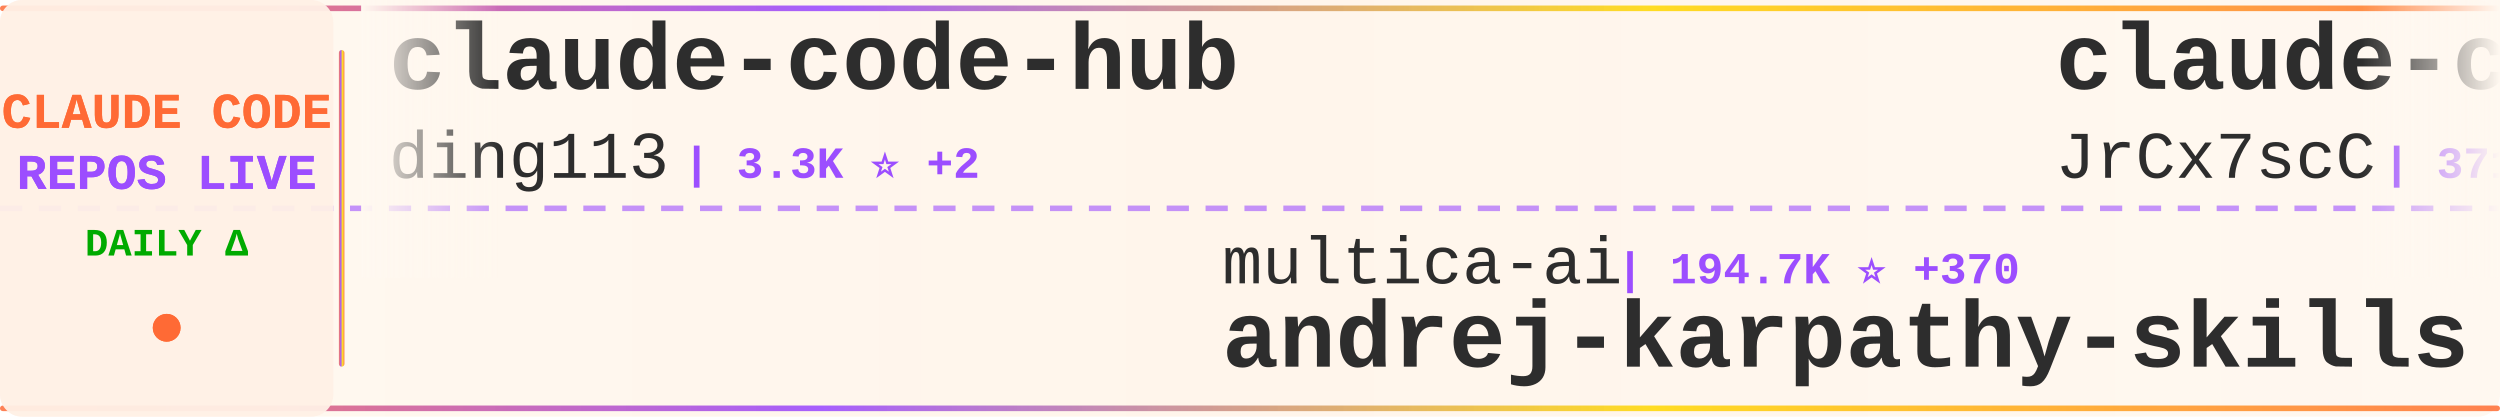
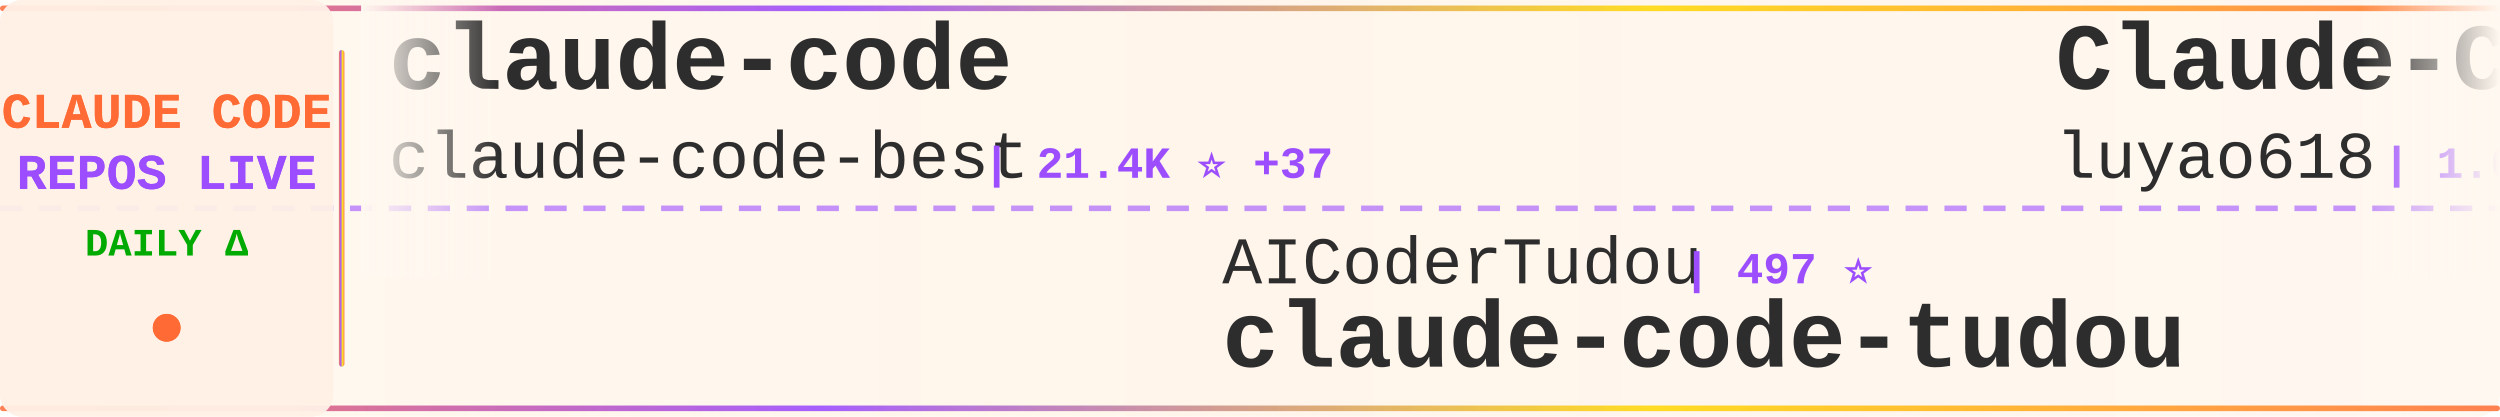
<svg xmlns="http://www.w3.org/2000/svg" width="900" height="150">
  <defs>
    <linearGradient id="tickerBg" x1="0%" y1="0%" x2="100%" y2="0%">
      <stop offset="0%" style="stop-color:#fff8f0;stop-opacity:0.98" />
      <stop offset="50%" style="stop-color:#fff5eb;stop-opacity:1" />
      <stop offset="100%" style="stop-color:#fff8f0;stop-opacity:0.98" />
    </linearGradient>
    <linearGradient id="borderGrad" x1="0%" y1="0%" x2="100%" y2="0%">
      <stop offset="0%" style="stop-color:#FF6B35;stop-opacity:0.85">
        <animate attributeName="stop-opacity" values="0.85;1;0.85" dur="2s" repeatCount="indefinite" />
      </stop>
      <stop offset="33%" style="stop-color:#9C4EFF;stop-opacity:0.9">
        <animate attributeName="stop-opacity" values="0.9;1;0.9" dur="2.2s" repeatCount="indefinite" />
      </stop>
      <stop offset="66%" style="stop-color:#FFD700;stop-opacity:0.85">
        <animate attributeName="stop-opacity" values="0.85;1;0.85" dur="1.8s" repeatCount="indefinite" />
      </stop>
      <stop offset="100%" style="stop-color:#FF6B35;stop-opacity:0.85">
        <animate attributeName="stop-opacity" values="0.85;1;0.85" dur="2s" repeatCount="indefinite" />
      </stop>
    </linearGradient>
    <filter id="textGlow">
      <feGaussianBlur stdDeviation="0.15" result="coloredBlur" />
      <feMerge>
        <feMergeNode in="coloredBlur" />
        <feMergeNode in="SourceGraphic" />
      </feMerge>
    </filter>
    <filter id="metricGlow">
      <feGaussianBlur stdDeviation="0.2" result="coloredBlur" />
      <feMerge>
        <feMergeNode in="coloredBlur" />
        <feMergeNode in="SourceGraphic" />
      </feMerge>
    </filter>
    <linearGradient id="leftFade" x1="0%" y1="0%" x2="100%" y2="0%">
      <stop offset="0%" style="stop-color:#fff8f0;stop-opacity:1" />
      <stop offset="100%" style="stop-color:#fff8f0;stop-opacity:0" />
    </linearGradient>
    <linearGradient id="rightFade" x1="0%" y1="0%" x2="100%" y2="0%">
      <stop offset="0%" style="stop-color:#fff8f0;stop-opacity:0" />
      <stop offset="100%" style="stop-color:#fff8f0;stop-opacity:1" />
    </linearGradient>
  </defs>
  <rect width="900" height="150" fill="url(#tickerBg)" rx="8" />
  <rect x="0" y="2" width="900" height="2" fill="url(#borderGrad)" rx="1" />
  <rect x="0" y="146" width="900" height="2" fill="url(#borderGrad)" rx="1" />
  <line x1="0" y1="75" x2="900" y2="75" stroke="#9C4EFF" stroke-width="2" stroke-dasharray="8 6" opacity="0.6" />
  <rect x="0" y="0" width="120" height="150" fill="#fff0e6" opacity="0.95" rx="8" />
  <text x="60" y="46" font-family="'Courier New', monospace" font-size="18" font-weight="bold" fill="#FF6B35" text-anchor="middle" filter="url(#textGlow)">
    CLAUDE CODE
  </text>
  <text x="60" y="68" font-family="'Courier New', monospace" font-size="18" font-weight="bold" fill="#9C4EFF" text-anchor="middle" filter="url(#textGlow)">
    REPOS LIVE
  </text>
  <text x="60" y="92" font-family="'Courier New', monospace" font-size="14" font-weight="bold" fill="#00aa00" text-anchor="middle">
    DAILY Δ
  </text>
  <circle cx="60" cy="118" r="5" fill="#FF6B35" filter="url(#metricGlow)">
    <animate attributeName="r" values="4;6;4" dur="1.5s" repeatCount="indefinite" />
    <animate attributeName="opacity" values="0.6;1;0.6" dur="1.5s" repeatCount="indefinite" />
  </circle>
  <rect x="122" y="18" width="2" height="114" fill="url(#borderGrad)" rx="1" />
  <clipPath id="tickerClip">
    <rect x="130" y="0" width="770" height="150" />
  </clipPath>
  <g clip-path="url(#tickerClip)">
    <g id="tickerItems">
      <animateTransform attributeName="transform" attributeType="XML" type="translate" from="0 0" to="-3000 0" dur="54s" repeatCount="indefinite" />
      <g transform="translate(0, 0)">
-         <text x="140" y="32" font-family="'Courier New', monospace" font-size="34" font-weight="bold" fill="#2d2d2d">claude-code-hub</text>
-         <text x="140" y="64" font-family="'Courier New', monospace" font-size="24" font-weight="normal" fill="#2d2d2d" opacity="1.0">ding113</text>
-         <text x="246" y="64" font-family="'Courier New', monospace" font-size="16" font-weight="bold" fill="#9C4EFF"> | 3.3K ⭐ +2</text>
+         <text x="140" y="32" font-family="'Courier New', monospace" font-size="34" font-weight="bold" fill="#2d2d2d">claude-code</text>
+         <text x="140" y="64" font-family="'Courier New', monospace" font-size="24" font-weight="normal" fill="#2d2d2d" opacity="1.0">claude-code-best</text>
+         <text x="354" y="64" font-family="'Courier New', monospace" font-size="16" font-weight="bold" fill="#9C4EFF"> | 21.4K ⭐ +37</text>
      </g>
      <g transform="translate(300, 0)">
-         <text x="140" y="102" font-family="'Courier New', monospace" font-size="24" font-weight="normal" fill="#2d2d2d" opacity="1.0">multica-ai</text>
-         <text x="282" y="102" font-family="'Courier New', monospace" font-size="16" font-weight="bold" fill="#9C4EFF"> | 194.7K ⭐ +370</text>
-         <text x="140" y="132" font-family="'Courier New', monospace" font-size="34" font-weight="bold" fill="#2d2d2d">andrej-karpathy-skills</text>
+         <text x="140" y="102" font-family="'Courier New', monospace" font-size="24" font-weight="normal" fill="#2d2d2d" opacity="1.0">AICoderTudou</text>
+         <text x="306" y="102" font-family="'Courier New', monospace" font-size="16" font-weight="bold" fill="#9C4EFF"> | 497 ⭐</text>
+         <text x="140" y="132" font-family="'Courier New', monospace" font-size="34" font-weight="bold" fill="#2d2d2d">claude-code-tudou</text>
      </g>
      <g transform="translate(600, 0)">
-         <text x="140" y="32" font-family="'Courier New', monospace" font-size="34" font-weight="bold" fill="#2d2d2d">claude-code-source</text>
-         <text x="140" y="64" font-family="'Courier New', monospace" font-size="24" font-weight="normal" fill="#2d2d2d" opacity="1.0">JrCx7scC</text>
-         <text x="258" y="64" font-family="'Courier New', monospace" font-size="16" font-weight="bold" fill="#9C4EFF"> | 371 ⭐</text>
+         <text x="140" y="32" font-family="'Courier New', monospace" font-size="34" font-weight="bold" fill="#2d2d2d">Claude-Code-Source-Study</text>
+         <text x="140" y="64" font-family="'Courier New', monospace" font-size="24" font-weight="normal" fill="#2d2d2d" opacity="1.0">luyao618</text>
+         <text x="258" y="64" font-family="'Courier New', monospace" font-size="16" font-weight="bold" fill="#9C4EFF"> | 1.6K ⭐ +2</text>
      </g>
      <g transform="translate(900, 0)">
-         <text x="140" y="102" font-family="'Courier New', monospace" font-size="24" font-weight="normal" fill="#2d2d2d" opacity="1.0">jeremylongshore</text>
-         <text x="342" y="102" font-family="'Courier New', monospace" font-size="16" font-weight="bold" fill="#9C4EFF"> | 2.5K ⭐ +5</text>
-         <text x="140" y="132" font-family="'Courier New', monospace" font-size="34" font-weight="bold" fill="#2d2d2d">claude-code-plugins-plus...</text>
+         <text x="140" y="102" font-family="'Courier New', monospace" font-size="24" font-weight="normal" fill="#2d2d2d" opacity="1.0">ponponon</text>
+         <text x="258" y="102" font-family="'Courier New', monospace" font-size="16" font-weight="bold" fill="#9C4EFF"> | 2.3K ⭐ +2</text>
+         <text x="140" y="132" font-family="'Courier New', monospace" font-size="34" font-weight="bold" fill="#2d2d2d">claude_code_src</text>
      </g>
      <g transform="translate(1200, 0)">
-         <text x="140" y="32" font-family="'Courier New', monospace" font-size="34" font-weight="bold" fill="#2d2d2d">claude-code</text>
-         <text x="140" y="64" font-family="'Courier New', monospace" font-size="24" font-weight="normal" fill="#2d2d2d" opacity="1.0">T-Lab-CUHKSZ</text>
-         <text x="306" y="64" font-family="'Courier New', monospace" font-size="16" font-weight="bold" fill="#9C4EFF"> | 326 ⭐</text>
+         <text x="140" y="32" font-family="'Courier New', monospace" font-size="34" font-weight="bold" fill="#2d2d2d">free-claude-code</text>
+         <text x="140" y="64" font-family="'Courier New', monospace" font-size="24" font-weight="normal" fill="#2d2d2d" opacity="1.0">Alishahryar1</text>
+         <text x="306" y="64" font-family="'Courier New', monospace" font-size="16" font-weight="bold" fill="#9C4EFF"> | 41.3K ⭐ +313</text>
      </g>
      <g transform="translate(1500, 0)">
-         <text x="140" y="102" font-family="'Courier New', monospace" font-size="24" font-weight="normal" fill="#2d2d2d" opacity="1.0">hangsman</text>
-         <text x="258" y="102" font-family="'Courier New', monospace" font-size="16" font-weight="bold" fill="#9C4EFF"> | 788 ⭐</text>
-         <text x="140" y="132" font-family="'Courier New', monospace" font-size="34" font-weight="bold" fill="#2d2d2d">claude-code-source</text>
+         <text x="140" y="102" font-family="'Courier New', monospace" font-size="24" font-weight="normal" fill="#2d2d2d" opacity="1.0">Windy3f3f3f3f</text>
+         <text x="318" y="102" font-family="'Courier New', monospace" font-size="16" font-weight="bold" fill="#9C4EFF"> | 3.2K ⭐ +13</text>
+         <text x="140" y="132" font-family="'Courier New', monospace" font-size="34" font-weight="bold" fill="#2d2d2d">how-claude-code-works</text>
      </g>
      <g transform="translate(1800, 0)">
-         <text x="140" y="32" font-family="'Courier New', monospace" font-size="34" font-weight="bold" fill="#2d2d2d">claude-code-source-code-...</text>
-         <text x="140" y="64" font-family="'Courier New', monospace" font-size="24" font-weight="normal" fill="#2d2d2d" opacity="1.0">ghuntley</text>
-         <text x="258" y="64" font-family="'Courier New', monospace" font-size="16" font-weight="bold" fill="#9C4EFF"> | 986 ⭐</text>
+         <text x="140" y="32" font-family="'Courier New', monospace" font-size="34" font-weight="bold" fill="#2d2d2d">claude-code-tips</text>
+         <text x="140" y="64" font-family="'Courier New', monospace" font-size="24" font-weight="normal" fill="#2d2d2d" opacity="1.0">ykdojo</text>
+         <text x="234" y="64" font-family="'Courier New', monospace" font-size="16" font-weight="bold" fill="#9C4EFF"> | 9.4K ⭐ +16</text>
      </g>
      <g transform="translate(2100, 0)">
-         <text x="140" y="102" font-family="'Courier New', monospace" font-size="24" font-weight="normal" fill="#2d2d2d" opacity="1.0">Yeachan-Heo</text>
-         <text x="294" y="102" font-family="'Courier New', monospace" font-size="16" font-weight="bold" fill="#9C4EFF"> | 37.9K ⭐ +34</text>
-         <text x="140" y="132" font-family="'Courier New', monospace" font-size="34" font-weight="bold" fill="#2d2d2d">oh-my-claudecode</text>
+         <text x="140" y="102" font-family="'Courier New', monospace" font-size="24" font-weight="normal" fill="#2d2d2d" opacity="1.0">ChinaSiro</text>
+         <text x="270" y="102" font-family="'Courier New', monospace" font-size="16" font-weight="bold" fill="#9C4EFF"> | 9.6K ⭐ +3</text>
+         <text x="140" y="132" font-family="'Courier New', monospace" font-size="34" font-weight="bold" fill="#2d2d2d">claude-code-sourcemap</text>
      </g>
      <g transform="translate(2400, 0)">
-         <text x="140" y="32" font-family="'Courier New', monospace" font-size="34" font-weight="bold" fill="#2d2d2d">claude-code-my-workflow</text>
-         <text x="140" y="64" font-family="'Courier New', monospace" font-size="24" font-weight="normal" fill="#2d2d2d" opacity="1.0">pedrohcgs</text>
-         <text x="270" y="64" font-family="'Courier New', monospace" font-size="16" font-weight="bold" fill="#9C4EFF"> | 1.4K ⭐ +2</text>
+         <text x="140" y="32" font-family="'Courier New', monospace" font-size="34" font-weight="bold" fill="#2d2d2d">edmunds-claude-code</text>
+         <text x="140" y="64" font-family="'Courier New', monospace" font-size="24" font-weight="normal" fill="#2d2d2d" opacity="1.0">edmund-io</text>
+         <text x="270" y="64" font-family="'Courier New', monospace" font-size="16" font-weight="bold" fill="#9C4EFF"> | 1.5K ⭐</text>
      </g>
      <g transform="translate(2700, 0)">
-         <text x="140" y="102" font-family="'Courier New', monospace" font-size="24" font-weight="normal" fill="#2d2d2d" opacity="1.0">sugyan</text>
-         <text x="234" y="102" font-family="'Courier New', monospace" font-size="16" font-weight="bold" fill="#9C4EFF"> | 1.1K ⭐</text>
-         <text x="140" y="132" font-family="'Courier New', monospace" font-size="34" font-weight="bold" fill="#2d2d2d">claude-code-webui</text>
+         <text x="140" y="102" font-family="'Courier New', monospace" font-size="24" font-weight="normal" fill="#2d2d2d" opacity="1.0">Cranot</text>
+         <text x="234" y="102" font-family="'Courier New', monospace" font-size="16" font-weight="bold" fill="#9C4EFF"> | 2.8K ⭐</text>
+         <text x="140" y="132" font-family="'Courier New', monospace" font-size="34" font-weight="bold" fill="#2d2d2d">claude-code-guide</text>
      </g>
      <g transform="translate(3000, 0)">
-         <text x="140" y="32" font-family="'Courier New', monospace" font-size="34" font-weight="bold" fill="#2d2d2d">claude-code-hub</text>
-         <text x="140" y="64" font-family="'Courier New', monospace" font-size="24" font-weight="normal" fill="#2d2d2d" opacity="1.0">ding113</text>
-         <text x="246" y="64" font-family="'Courier New', monospace" font-size="16" font-weight="bold" fill="#9C4EFF"> | 3.3K ⭐ +2</text>
+         <text x="140" y="32" font-family="'Courier New', monospace" font-size="34" font-weight="bold" fill="#2d2d2d">claude-code</text>
+         <text x="140" y="64" font-family="'Courier New', monospace" font-size="24" font-weight="normal" fill="#2d2d2d" opacity="1.0">claude-code-best</text>
+         <text x="354" y="64" font-family="'Courier New', monospace" font-size="16" font-weight="bold" fill="#9C4EFF"> | 21.4K ⭐ +37</text>
      </g>
      <g transform="translate(3300, 0)">
-         <text x="140" y="102" font-family="'Courier New', monospace" font-size="24" font-weight="normal" fill="#2d2d2d" opacity="1.0">multica-ai</text>
-         <text x="282" y="102" font-family="'Courier New', monospace" font-size="16" font-weight="bold" fill="#9C4EFF"> | 194.7K ⭐ +370</text>
-         <text x="140" y="132" font-family="'Courier New', monospace" font-size="34" font-weight="bold" fill="#2d2d2d">andrej-karpathy-skills</text>
+         <text x="140" y="102" font-family="'Courier New', monospace" font-size="24" font-weight="normal" fill="#2d2d2d" opacity="1.0">AICoderTudou</text>
+         <text x="306" y="102" font-family="'Courier New', monospace" font-size="16" font-weight="bold" fill="#9C4EFF"> | 497 ⭐</text>
+         <text x="140" y="132" font-family="'Courier New', monospace" font-size="34" font-weight="bold" fill="#2d2d2d">claude-code-tudou</text>
      </g>
      <g transform="translate(3600, 0)">
-         <text x="140" y="32" font-family="'Courier New', monospace" font-size="34" font-weight="bold" fill="#2d2d2d">claude-code-source</text>
-         <text x="140" y="64" font-family="'Courier New', monospace" font-size="24" font-weight="normal" fill="#2d2d2d" opacity="1.0">JrCx7scC</text>
-         <text x="258" y="64" font-family="'Courier New', monospace" font-size="16" font-weight="bold" fill="#9C4EFF"> | 371 ⭐</text>
+         <text x="140" y="32" font-family="'Courier New', monospace" font-size="34" font-weight="bold" fill="#2d2d2d">Claude-Code-Source-Study</text>
+         <text x="140" y="64" font-family="'Courier New', monospace" font-size="24" font-weight="normal" fill="#2d2d2d" opacity="1.0">luyao618</text>
+         <text x="258" y="64" font-family="'Courier New', monospace" font-size="16" font-weight="bold" fill="#9C4EFF"> | 1.6K ⭐ +2</text>
      </g>
      <g transform="translate(3900, 0)">
-         <text x="140" y="102" font-family="'Courier New', monospace" font-size="24" font-weight="normal" fill="#2d2d2d" opacity="1.0">jeremylongshore</text>
-         <text x="342" y="102" font-family="'Courier New', monospace" font-size="16" font-weight="bold" fill="#9C4EFF"> | 2.5K ⭐ +5</text>
-         <text x="140" y="132" font-family="'Courier New', monospace" font-size="34" font-weight="bold" fill="#2d2d2d">claude-code-plugins-plus...</text>
+         <text x="140" y="102" font-family="'Courier New', monospace" font-size="24" font-weight="normal" fill="#2d2d2d" opacity="1.0">ponponon</text>
+         <text x="258" y="102" font-family="'Courier New', monospace" font-size="16" font-weight="bold" fill="#9C4EFF"> | 2.3K ⭐ +2</text>
+         <text x="140" y="132" font-family="'Courier New', monospace" font-size="34" font-weight="bold" fill="#2d2d2d">claude_code_src</text>
      </g>
    </g>
  </g>
  <rect x="130" y="0" width="50" height="100" fill="url(#leftFade)" />
  <rect x="850" y="0" width="50" height="100" fill="url(#rightFade)" />
</svg>
